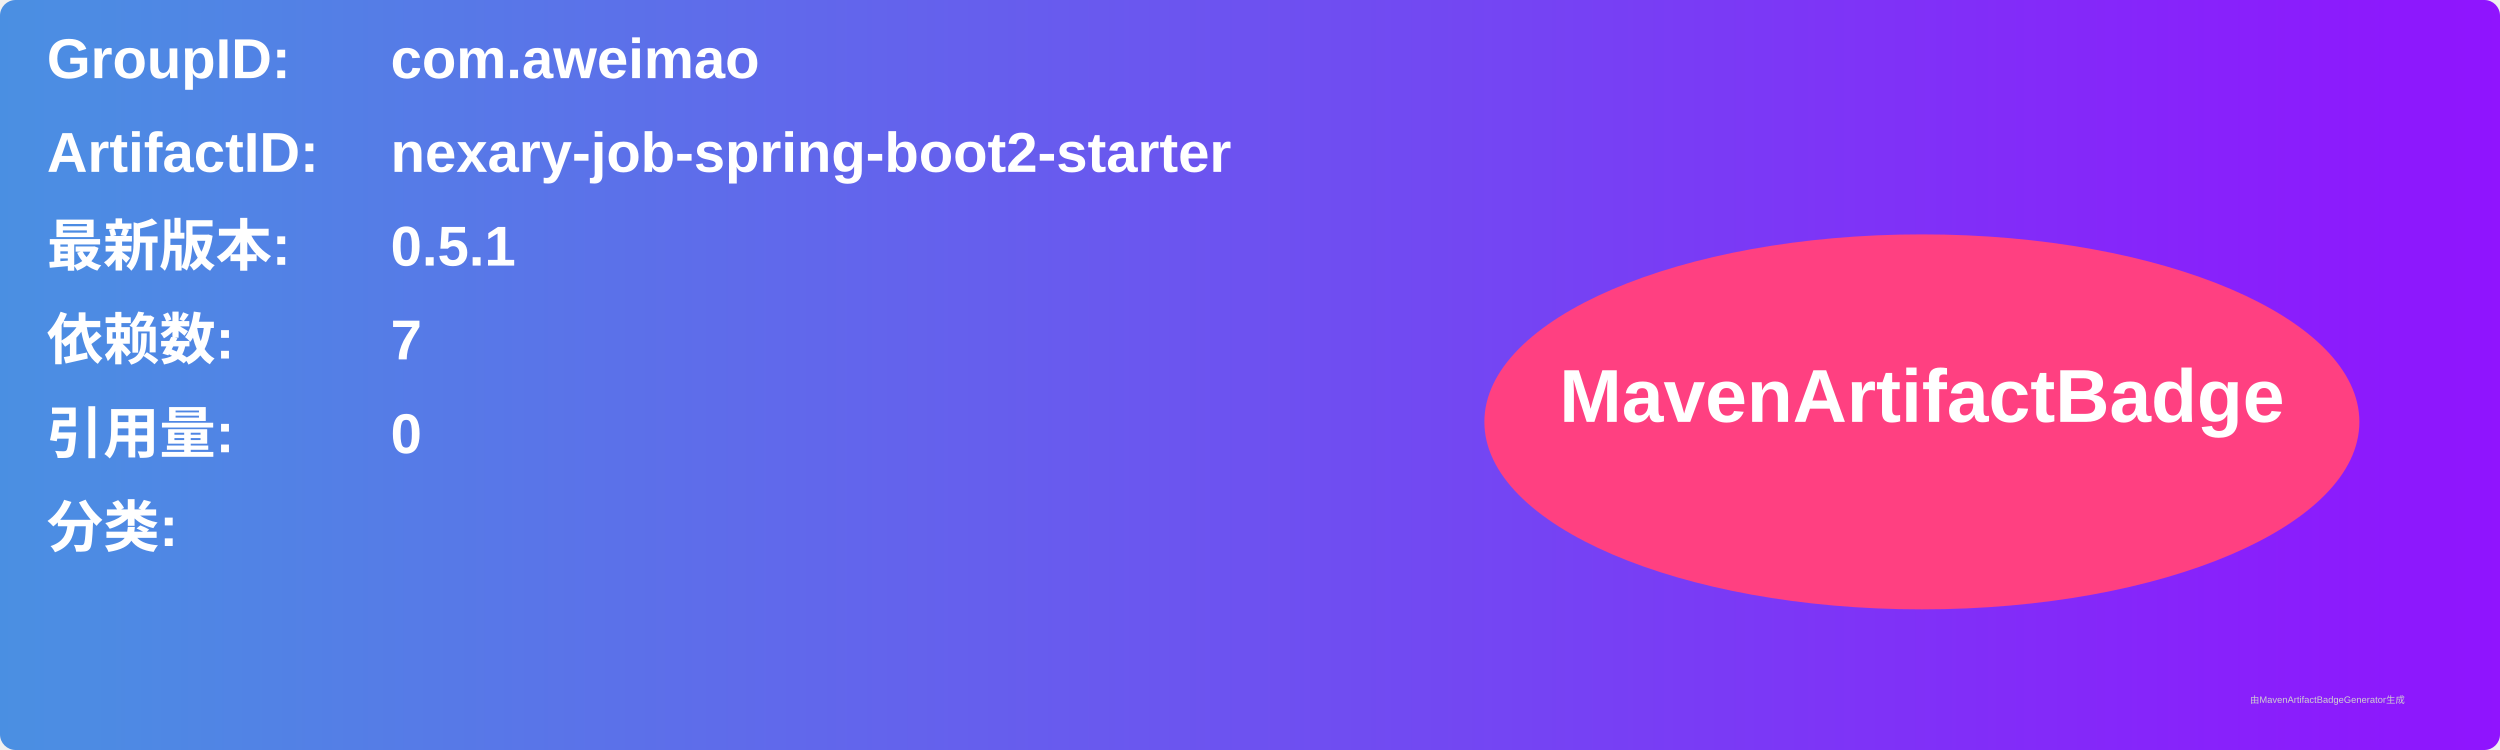
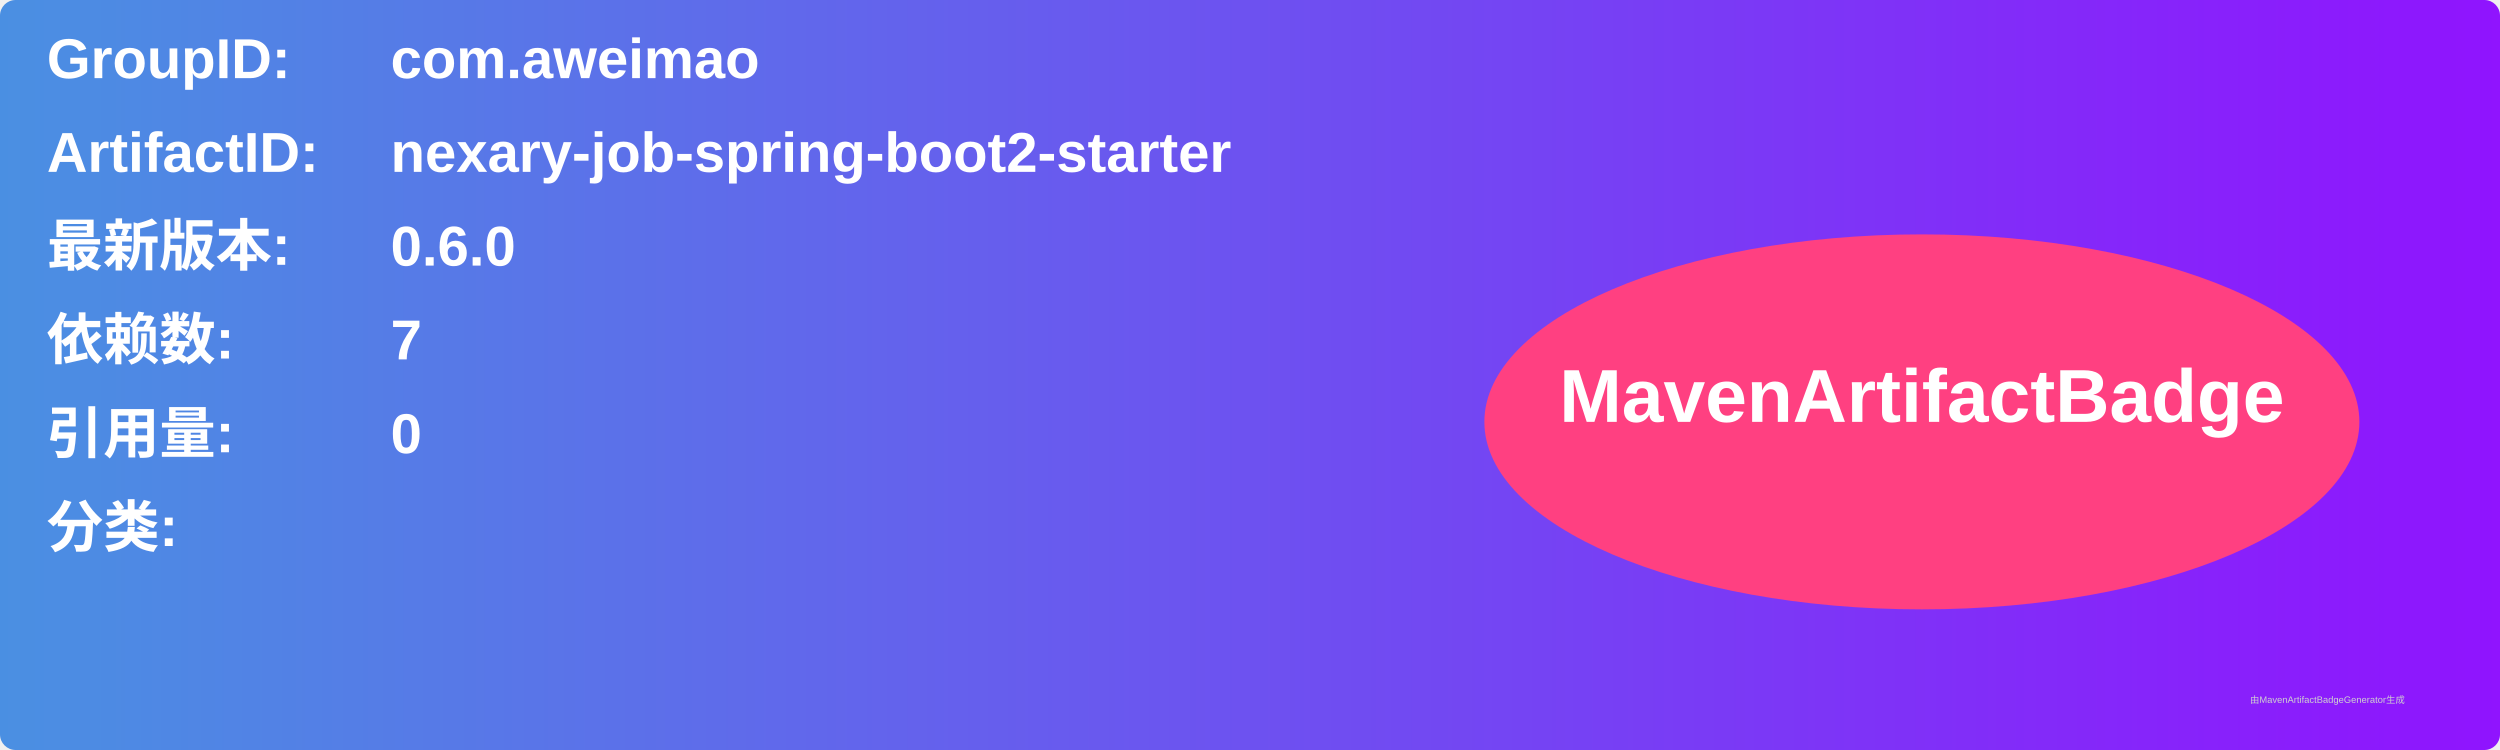
<svg xmlns="http://www.w3.org/2000/svg" width="800" height="240" viewBox="0 0 800 240">
  <linearGradient id="grad" x1="0%" y1="0%" x2="100%" y2="0%">
    <stop offset="0%" stop-color="#4a90e2" />
    <stop offset="100%" stop-color="#9013fe" />
  </linearGradient>
  <rect width="100%" height="100%" rx="5" ry="5" fill="url(#grad)" />
  <g transform="translate(15, 15)">
    <text x="0" y="10" font-family="Arial" font-size="18" fill="white" font-weight="bold" width="260">GroupID:</text>
    <text x="110" y="10" font-family="Arial" font-size="18" fill="white" font-weight="bold" width="460">com.aweimao</text>
    <text x="0" y="40" font-family="Arial" font-size="18" fill="white" font-weight="bold" width="260">ArtifactID:</text>
    <text x="110" y="40" font-family="Arial" font-size="18" fill="white" font-weight="bold" width="460">nexary-job-spring-boot2-starter</text>
    <text x="0" y="70" font-family="Arial" font-size="18" fill="white" font-weight="bold">最新版本:</text>
    <text x="110" y="70" font-family="Arial" font-size="18" fill="white" font-weight="bold">
-       <tspan font-weight="bold">0.5.1</tspan>
+       <tspan font-weight="bold">0.6.0</tspan>
    </text>
    <text x="0" y="100" font-family="Arial" font-size="18" fill="white" font-weight="bold">依赖数: </text>
    <text x="110" y="100" font-family="Arial" font-size="18" fill="white">
      <tspan font-weight="bold">7</tspan>
    </text>
    <text x="0" y="130" font-family="Arial" font-size="18" fill="white" font-weight="bold">引用量: </text>
    <text x="110" y="130" font-family="Arial" font-size="18" fill="white">
      <tspan font-weight="bold">0</tspan>
    </text>
    <text x="0" y="160" font-family="Arial" font-size="18" fill="white" font-weight="bold">分类:</text>
    <text x="10" y="190" font-family="Arial" font-size="10" fill="white">
      <tspan font-weight="bold" />
    </text>
    <ellipse cx="600" cy="120" rx="140" ry="60" fill="#ff4081" />
    <text x="600" y="120" text-anchor="middle" font-family="Arial" font-size="24" fill="white" font-weight="bold">MavenArtifactBadge</text>
  </g>
  <text x="720" y="225" font-family="Arial" font-size="3" fill="#d0d0d0">由MavenArtifactBadgeGenerator生成</text>
</svg>
